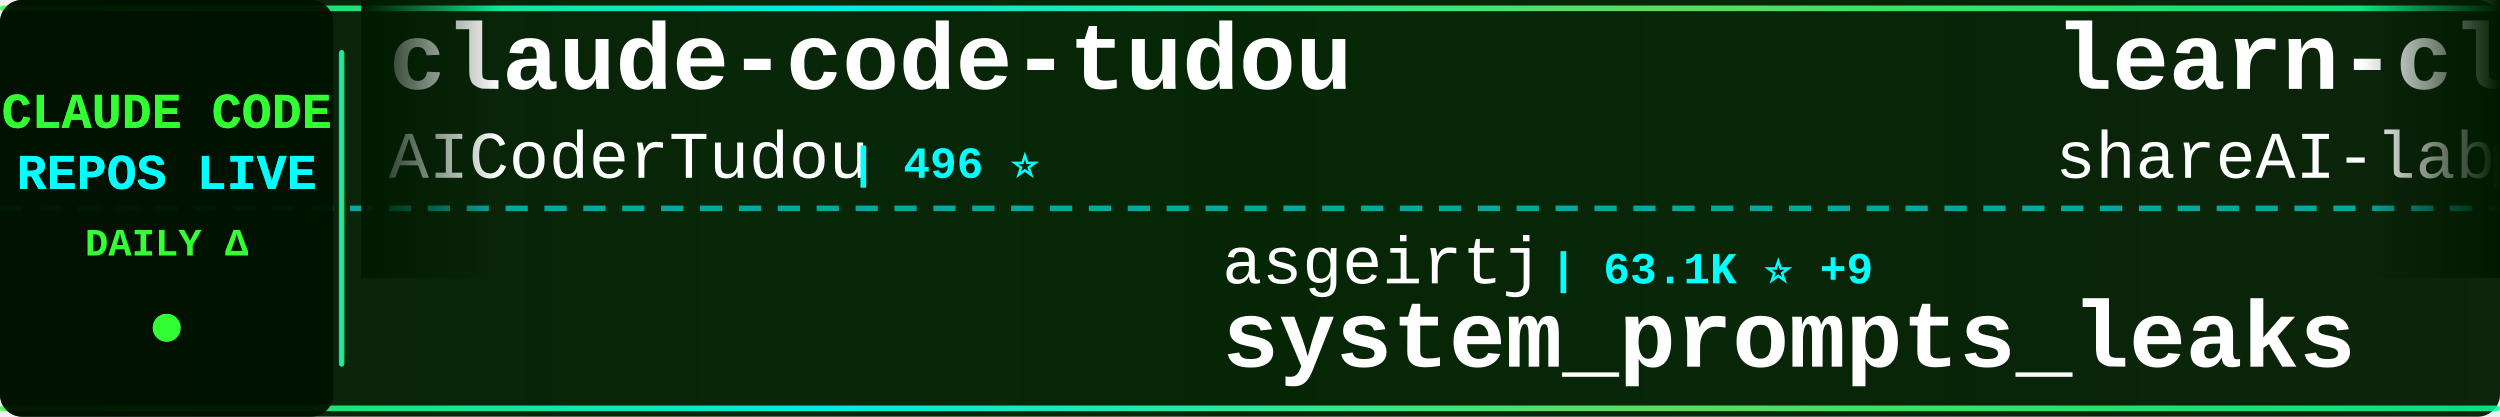
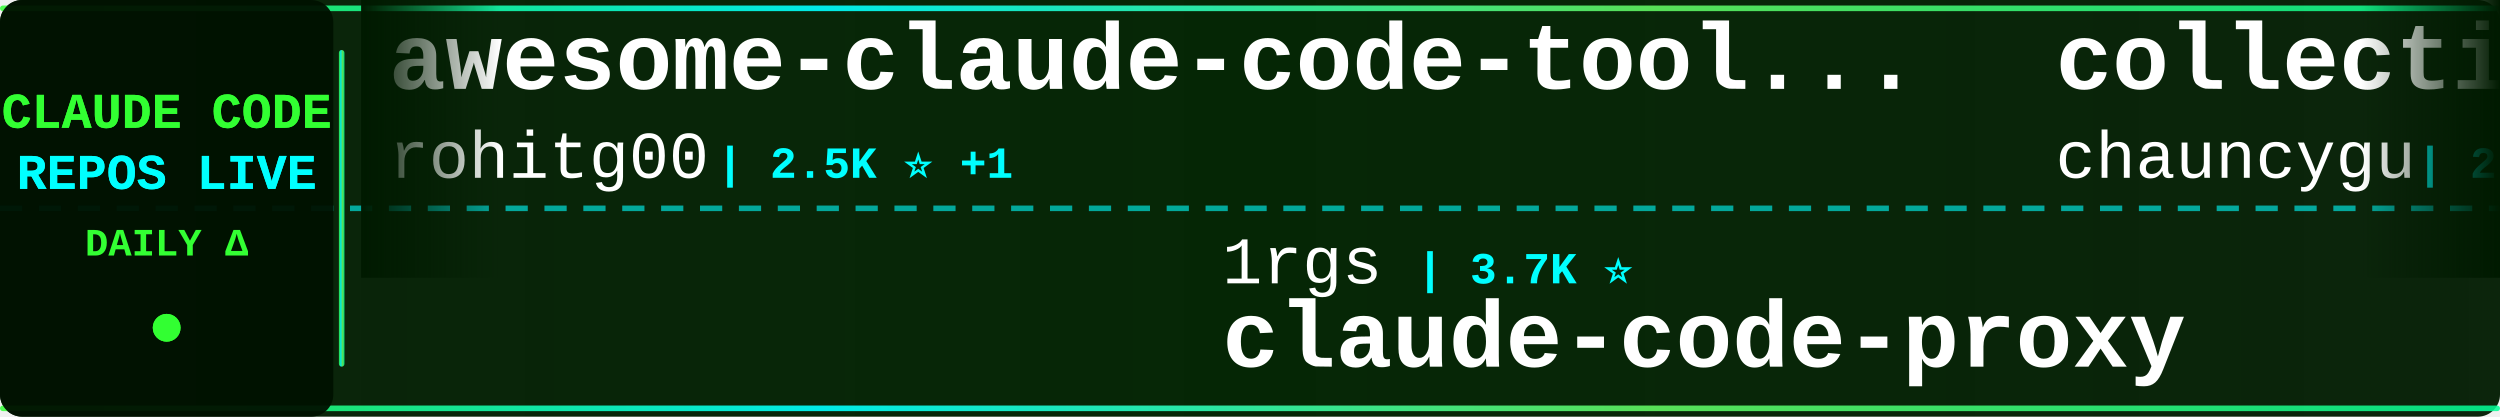
<svg xmlns="http://www.w3.org/2000/svg" width="900" height="150">
  <defs>
    <linearGradient id="tickerBg" x1="0%" y1="0%" x2="100%" y2="0%">
      <stop offset="0%" style="stop-color:#001a00;stop-opacity:0.95" />
      <stop offset="50%" style="stop-color:#002200;stop-opacity:0.98" />
      <stop offset="100%" style="stop-color:#001a00;stop-opacity:0.95" />
    </linearGradient>
    <linearGradient id="borderGrad" x1="0%" y1="0%" x2="100%" y2="0%">
      <stop offset="0%" style="stop-color:#33ff33;stop-opacity:0.85">
        <animate attributeName="stop-opacity" values="0.85;1;0.85" dur="2s" repeatCount="indefinite" />
      </stop>
      <stop offset="33%" style="stop-color:#00ffff;stop-opacity:0.9">
        <animate attributeName="stop-opacity" values="0.9;1;0.9" dur="2.2s" repeatCount="indefinite" />
      </stop>
      <stop offset="66%" style="stop-color:#66ff66;stop-opacity:0.85">
        <animate attributeName="stop-opacity" values="0.85;1;0.85" dur="1.8s" repeatCount="indefinite" />
      </stop>
      <stop offset="100%" style="stop-color:#00ff99;stop-opacity:0.85">
        <animate attributeName="stop-opacity" values="0.85;1;0.85" dur="2s" repeatCount="indefinite" />
      </stop>
    </linearGradient>
    <filter id="textGlow">
      <feGaussianBlur stdDeviation="0.1" result="coloredBlur" />
      <feMerge>
        <feMergeNode in="coloredBlur" />
        <feMergeNode in="SourceGraphic" />
      </feMerge>
    </filter>
    <filter id="metricGlow">
      <feGaussianBlur stdDeviation="0.2" result="coloredBlur" />
      <feMerge>
        <feMergeNode in="coloredBlur" />
        <feMergeNode in="SourceGraphic" />
      </feMerge>
    </filter>
    <linearGradient id="leftFade" x1="0%" y1="0%" x2="100%" y2="0%">
      <stop offset="0%" style="stop-color:#001a00;stop-opacity:1" />
      <stop offset="100%" style="stop-color:#001a00;stop-opacity:0" />
    </linearGradient>
    <linearGradient id="rightFade" x1="0%" y1="0%" x2="100%" y2="0%">
      <stop offset="0%" style="stop-color:#001a00;stop-opacity:0" />
      <stop offset="100%" style="stop-color:#001a00;stop-opacity:1" />
    </linearGradient>
  </defs>
  <rect width="900" height="150" fill="url(#tickerBg)" rx="8" />
  <rect x="0" y="2" width="900" height="2" fill="url(#borderGrad)" rx="1" />
  <rect x="0" y="146" width="900" height="2" fill="url(#borderGrad)" rx="1" />
  <line x1="0" y1="75" x2="900" y2="75" stroke="#00ffff" stroke-width="2" stroke-dasharray="8 6" opacity="0.6" />
  <rect x="0" y="0" width="120" height="150" fill="#001100" opacity="0.95" rx="8" />
  <text x="60" y="46" font-family="'Courier New', monospace" font-size="18" font-weight="bold" fill="#33ff33" text-anchor="middle" filter="url(#textGlow)">
    CLAUDE CODE
  </text>
  <text x="60" y="68" font-family="'Courier New', monospace" font-size="18" font-weight="bold" fill="#00ffff" text-anchor="middle" filter="url(#textGlow)">
    REPOS LIVE
  </text>
  <text x="60" y="92" font-family="'Courier New', monospace" font-size="14" font-weight="bold" fill="#33ff33" text-anchor="middle">
    DAILY Δ
  </text>
  <circle cx="60" cy="118" r="5" fill="#33ff33" filter="url(#metricGlow)">
    <animate attributeName="r" values="4;6;4" dur="1.5s" repeatCount="indefinite" />
    <animate attributeName="opacity" values="0.6;1;0.6" dur="1.5s" repeatCount="indefinite" />
  </circle>
  <rect x="122" y="18" width="2" height="114" fill="url(#borderGrad)" rx="1" />
  <clipPath id="tickerClip">
    <rect x="130" y="0" width="770" height="150" />
  </clipPath>
  <g clip-path="url(#tickerClip)">
    <g id="tickerItems">
      <animateTransform attributeName="transform" attributeType="XML" type="translate" from="0 0" to="-3000 0" dur="54s" repeatCount="indefinite" />
      <g transform="translate(0, 0)">
-         <text x="140" y="32" font-family="'Courier New', monospace" font-size="34" font-weight="bold" fill="#ffffff">claude-code-tudou</text>
-         <text x="140" y="64" font-family="'Courier New', monospace" font-size="24" font-weight="normal" fill="#ffffff" opacity="1.0">AICoderTudou</text>
-         <text x="306" y="64" font-family="'Courier New', monospace" font-size="16" font-weight="bold" fill="#00ffff"> | 496 ⭐</text>
+         <text x="140" y="32" font-family="'Courier New', monospace" font-size="34" font-weight="bold" fill="#ffffff">awesome-claude-code-tool...</text>
+         <text x="140" y="64" font-family="'Courier New', monospace" font-size="24" font-weight="normal" fill="#ffffff" opacity="1.0">rohitg00</text>
+         <text x="258" y="64" font-family="'Courier New', monospace" font-size="16" font-weight="bold" fill="#00ffff"> | 2.5K ⭐ +1</text>
      </g>
      <g transform="translate(300, 0)">
-         <text x="140" y="102" font-family="'Courier New', monospace" font-size="24" font-weight="normal" fill="#ffffff" opacity="1.0">asgeirtj</text>
-         <text x="258" y="102" font-family="'Courier New', monospace" font-size="16" font-weight="bold" fill="#00ffff"> | 63.1K ⭐ +9</text>
-         <text x="140" y="132" font-family="'Courier New', monospace" font-size="34" font-weight="bold" fill="#ffffff">system_prompts_leaks</text>
+         <text x="140" y="102" font-family="'Courier New', monospace" font-size="24" font-weight="normal" fill="#ffffff" opacity="1.0">1rgs</text>
+         <text x="210" y="102" font-family="'Courier New', monospace" font-size="16" font-weight="bold" fill="#00ffff"> | 3.7K ⭐</text>
+         <text x="140" y="132" font-family="'Courier New', monospace" font-size="34" font-weight="bold" fill="#ffffff">claude-code-proxy</text>
      </g>
      <g transform="translate(600, 0)">
+         <text x="140" y="32" font-family="'Courier New', monospace" font-size="34" font-weight="bold" fill="#ffffff">collection-claude-code-s...</text>
+         <text x="140" y="64" font-family="'Courier New', monospace" font-size="24" font-weight="normal" fill="#ffffff" opacity="1.0">chauncygu</text>
+         <text x="270" y="64" font-family="'Courier New', monospace" font-size="16" font-weight="bold" fill="#00ffff"> | 2.8K ⭐ +1</text>
+       </g>
+       <g transform="translate(900, 0)">
+         <text x="140" y="102" font-family="'Courier New', monospace" font-size="24" font-weight="normal" fill="#ffffff" opacity="1.0">hangsman</text>
+         <text x="258" y="102" font-family="'Courier New', monospace" font-size="16" font-weight="bold" fill="#00ffff"> | 791 ⭐</text>
+         <text x="140" y="132" font-family="'Courier New', monospace" font-size="34" font-weight="bold" fill="#ffffff">claude-code-source</text>
+       </g>
+       <g transform="translate(1200, 0)">
        <text x="140" y="32" font-family="'Courier New', monospace" font-size="34" font-weight="bold" fill="#ffffff">learn-claude-code</text>
        <text x="140" y="64" font-family="'Courier New', monospace" font-size="24" font-weight="normal" fill="#ffffff" opacity="1.0">shareAI-lab</text>
-         <text x="294" y="64" font-family="'Courier New', monospace" font-size="16" font-weight="bold" fill="#00ffff"> | 74.5K ⭐ +17</text>
-       </g>
-       <g transform="translate(900, 0)">
-         <text x="140" y="102" font-family="'Courier New', monospace" font-size="24" font-weight="normal" fill="#ffffff" opacity="1.0">sugyan</text>
-         <text x="234" y="102" font-family="'Courier New', monospace" font-size="16" font-weight="bold" fill="#00ffff"> | 1.1K ⭐</text>
-         <text x="140" y="132" font-family="'Courier New', monospace" font-size="34" font-weight="bold" fill="#ffffff">claude-code-webui</text>
-       </g>
-       <g transform="translate(1200, 0)">
-         <text x="140" y="32" font-family="'Courier New', monospace" font-size="34" font-weight="bold" fill="#ffffff">claude-code-hooks-master...</text>
-         <text x="140" y="64" font-family="'Courier New', monospace" font-size="24" font-weight="normal" fill="#ffffff" opacity="1.0">disler</text>
-         <text x="234" y="64" font-family="'Courier New', monospace" font-size="16" font-weight="bold" fill="#00ffff"> | 3.9K ⭐ -1</text>
+         <text x="294" y="64" font-family="'Courier New', monospace" font-size="16" font-weight="bold" fill="#00ffff"> | 74.5K ⭐ +3</text>
      </g>
      <g transform="translate(1500, 0)">
-         <text x="140" y="102" font-family="'Courier New', monospace" font-size="24" font-weight="normal" fill="#ffffff" opacity="1.0">ghuntley</text>
-         <text x="258" y="102" font-family="'Courier New', monospace" font-size="16" font-weight="bold" fill="#00ffff"> | 990 ⭐</text>
-         <text x="140" y="132" font-family="'Courier New', monospace" font-size="34" font-weight="bold" fill="#ffffff">claude-code-source-code-...</text>
+         <text x="140" y="102" font-family="'Courier New', monospace" font-size="24" font-weight="normal" fill="#ffffff" opacity="1.0">VoltAgent</text>
+         <text x="270" y="102" font-family="'Courier New', monospace" font-size="16" font-weight="bold" fill="#00ffff"> | 24.4K ⭐ +3</text>
+         <text x="140" y="132" font-family="'Courier New', monospace" font-size="34" font-weight="bold" fill="#ffffff">awesome-claude-code-suba...</text>
      </g>
      <g transform="translate(1800, 0)">
-         <text x="140" y="32" font-family="'Courier New', monospace" font-size="34" font-weight="bold" fill="#ffffff">Claude-Code</text>
-         <text x="140" y="64" font-family="'Courier New', monospace" font-size="24" font-weight="normal" fill="#ffffff" opacity="1.0">KPR111</text>
-         <text x="234" y="64" font-family="'Courier New', monospace" font-size="16" font-weight="bold" fill="#00ffff"> | 18 ⭐</text>
+         <text x="140" y="32" font-family="'Courier New', monospace" font-size="34" font-weight="bold" fill="#ffffff">claude-code-video-toolki...</text>
+         <text x="140" y="64" font-family="'Courier New', monospace" font-size="24" font-weight="normal" fill="#ffffff" opacity="1.0">digitalsamba</text>
+         <text x="306" y="64" font-family="'Courier New', monospace" font-size="16" font-weight="bold" fill="#00ffff"> | 1.9K ⭐</text>
      </g>
      <g transform="translate(2100, 0)">
-         <text x="140" y="102" font-family="'Courier New', monospace" font-size="24" font-weight="normal" fill="#ffffff" opacity="1.0">digitalsamba</text>
-         <text x="306" y="102" font-family="'Courier New', monospace" font-size="16" font-weight="bold" fill="#00ffff"> | 1.9K ⭐</text>
-         <text x="140" y="132" font-family="'Courier New', monospace" font-size="34" font-weight="bold" fill="#ffffff">claude-code-video-toolki...</text>
+         <text x="140" y="102" font-family="'Courier New', monospace" font-size="24" font-weight="normal" fill="#ffffff" opacity="1.0">repowise-dev</text>
+         <text x="306" y="102" font-family="'Courier New', monospace" font-size="16" font-weight="bold" fill="#00ffff"> | 1.2K ⭐</text>
+         <text x="140" y="132" font-family="'Courier New', monospace" font-size="34" font-weight="bold" fill="#ffffff">claude-code-prompts</text>
      </g>
      <g transform="translate(2400, 0)">
+         <text x="140" y="32" font-family="'Courier New', monospace" font-size="34" font-weight="bold" fill="#ffffff">claude-code-plugins-plus...</text>
+         <text x="140" y="64" font-family="'Courier New', monospace" font-size="24" font-weight="normal" fill="#ffffff" opacity="1.0">jeremylongshore</text>
+         <text x="342" y="64" font-family="'Courier New', monospace" font-size="16" font-weight="bold" fill="#00ffff"> | 2.6K ⭐</text>
+       </g>
+       <g transform="translate(2700, 0)">
+         <text x="140" y="102" font-family="'Courier New', monospace" font-size="24" font-weight="normal" fill="#ffffff" opacity="1.0">diet103</text>
+         <text x="246" y="102" font-family="'Courier New', monospace" font-size="16" font-weight="bold" fill="#00ffff"> | 10.0K ⭐</text>
+         <text x="140" y="132" font-family="'Courier New', monospace" font-size="34" font-weight="bold" fill="#ffffff">claude-code-infrastructu...</text>
+       </g>
+       <g transform="translate(3000, 0)">
+         <text x="140" y="32" font-family="'Courier New', monospace" font-size="34" font-weight="bold" fill="#ffffff">awesome-claude-code-tool...</text>
+         <text x="140" y="64" font-family="'Courier New', monospace" font-size="24" font-weight="normal" fill="#ffffff" opacity="1.0">rohitg00</text>
+         <text x="258" y="64" font-family="'Courier New', monospace" font-size="16" font-weight="bold" fill="#00ffff"> | 2.5K ⭐ +1</text>
+       </g>
+       <g transform="translate(3300, 0)">
+         <text x="140" y="102" font-family="'Courier New', monospace" font-size="24" font-weight="normal" fill="#ffffff" opacity="1.0">1rgs</text>
+         <text x="210" y="102" font-family="'Courier New', monospace" font-size="16" font-weight="bold" fill="#00ffff"> | 3.7K ⭐</text>
+         <text x="140" y="132" font-family="'Courier New', monospace" font-size="34" font-weight="bold" fill="#ffffff">claude-code-proxy</text>
+       </g>
+       <g transform="translate(3600, 0)">
        <text x="140" y="32" font-family="'Courier New', monospace" font-size="34" font-weight="bold" fill="#ffffff">collection-claude-code-s...</text>
        <text x="140" y="64" font-family="'Courier New', monospace" font-size="24" font-weight="normal" fill="#ffffff" opacity="1.0">chauncygu</text>
-         <text x="270" y="64" font-family="'Courier New', monospace" font-size="16" font-weight="bold" fill="#00ffff"> | 2.8K ⭐</text>
-       </g>
-       <g transform="translate(2700, 0)">
-         <text x="140" y="102" font-family="'Courier New', monospace" font-size="24" font-weight="normal" fill="#ffffff" opacity="1.0">shanraisshan</text>
-         <text x="306" y="102" font-family="'Courier New', monospace" font-size="16" font-weight="bold" fill="#00ffff"> | 64.6K ⭐ +8</text>
-         <text x="140" y="132" font-family="'Courier New', monospace" font-size="34" font-weight="bold" fill="#ffffff">claude-code-best-practic...</text>
-       </g>
-       <g transform="translate(3000, 0)">
-         <text x="140" y="32" font-family="'Courier New', monospace" font-size="34" font-weight="bold" fill="#ffffff">claude-code-tudou</text>
-         <text x="140" y="64" font-family="'Courier New', monospace" font-size="24" font-weight="normal" fill="#ffffff" opacity="1.0">AICoderTudou</text>
-         <text x="306" y="64" font-family="'Courier New', monospace" font-size="16" font-weight="bold" fill="#00ffff"> | 496 ⭐</text>
-       </g>
-       <g transform="translate(3300, 0)">
-         <text x="140" y="102" font-family="'Courier New', monospace" font-size="24" font-weight="normal" fill="#ffffff" opacity="1.0">asgeirtj</text>
-         <text x="258" y="102" font-family="'Courier New', monospace" font-size="16" font-weight="bold" fill="#00ffff"> | 63.1K ⭐ +9</text>
-         <text x="140" y="132" font-family="'Courier New', monospace" font-size="34" font-weight="bold" fill="#ffffff">system_prompts_leaks</text>
-       </g>
-       <g transform="translate(3600, 0)">
-         <text x="140" y="32" font-family="'Courier New', monospace" font-size="34" font-weight="bold" fill="#ffffff">learn-claude-code</text>
-         <text x="140" y="64" font-family="'Courier New', monospace" font-size="24" font-weight="normal" fill="#ffffff" opacity="1.0">shareAI-lab</text>
-         <text x="294" y="64" font-family="'Courier New', monospace" font-size="16" font-weight="bold" fill="#00ffff"> | 74.5K ⭐ +17</text>
+         <text x="270" y="64" font-family="'Courier New', monospace" font-size="16" font-weight="bold" fill="#00ffff"> | 2.8K ⭐ +1</text>
      </g>
      <g transform="translate(3900, 0)">
-         <text x="140" y="102" font-family="'Courier New', monospace" font-size="24" font-weight="normal" fill="#ffffff" opacity="1.0">sugyan</text>
-         <text x="234" y="102" font-family="'Courier New', monospace" font-size="16" font-weight="bold" fill="#00ffff"> | 1.1K ⭐</text>
-         <text x="140" y="132" font-family="'Courier New', monospace" font-size="34" font-weight="bold" fill="#ffffff">claude-code-webui</text>
+         <text x="140" y="102" font-family="'Courier New', monospace" font-size="24" font-weight="normal" fill="#ffffff" opacity="1.0">hangsman</text>
+         <text x="258" y="102" font-family="'Courier New', monospace" font-size="16" font-weight="bold" fill="#00ffff"> | 791 ⭐</text>
+         <text x="140" y="132" font-family="'Courier New', monospace" font-size="34" font-weight="bold" fill="#ffffff">claude-code-source</text>
      </g>
    </g>
  </g>
  <rect x="130" y="0" width="50" height="100" fill="url(#leftFade)" />
  <rect x="850" y="0" width="50" height="100" fill="url(#rightFade)" />
</svg>
